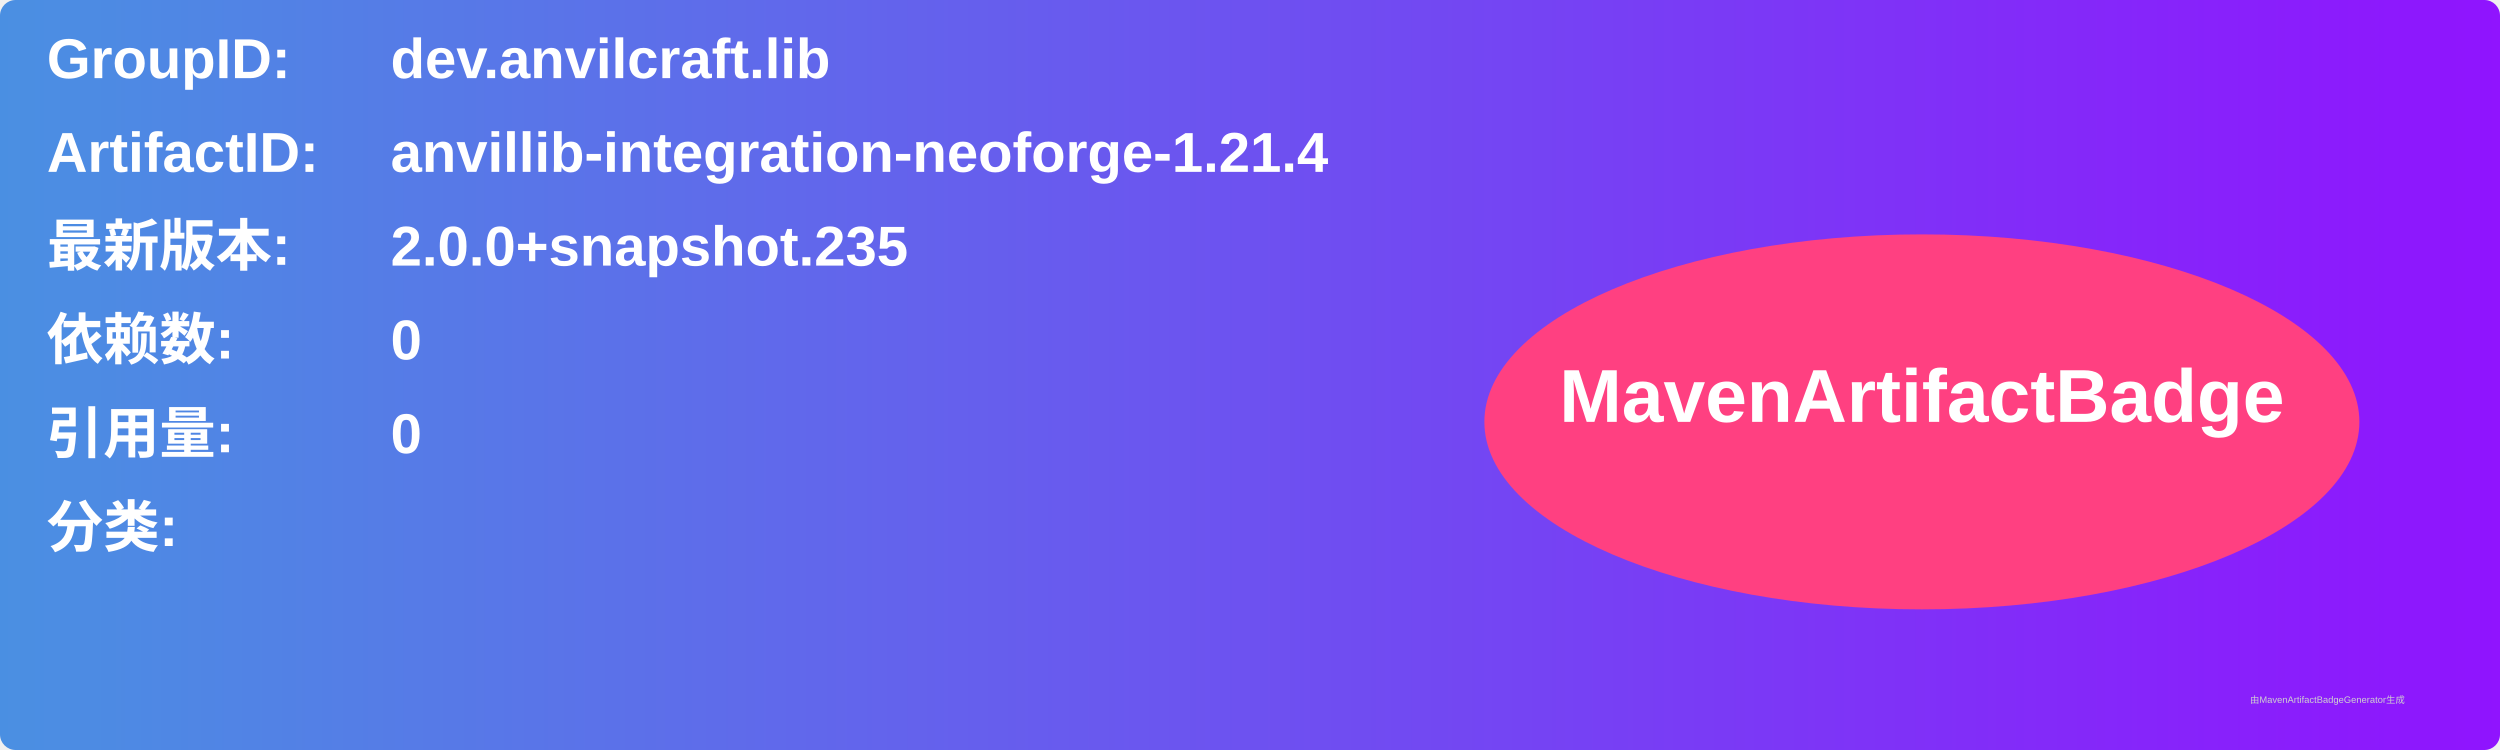
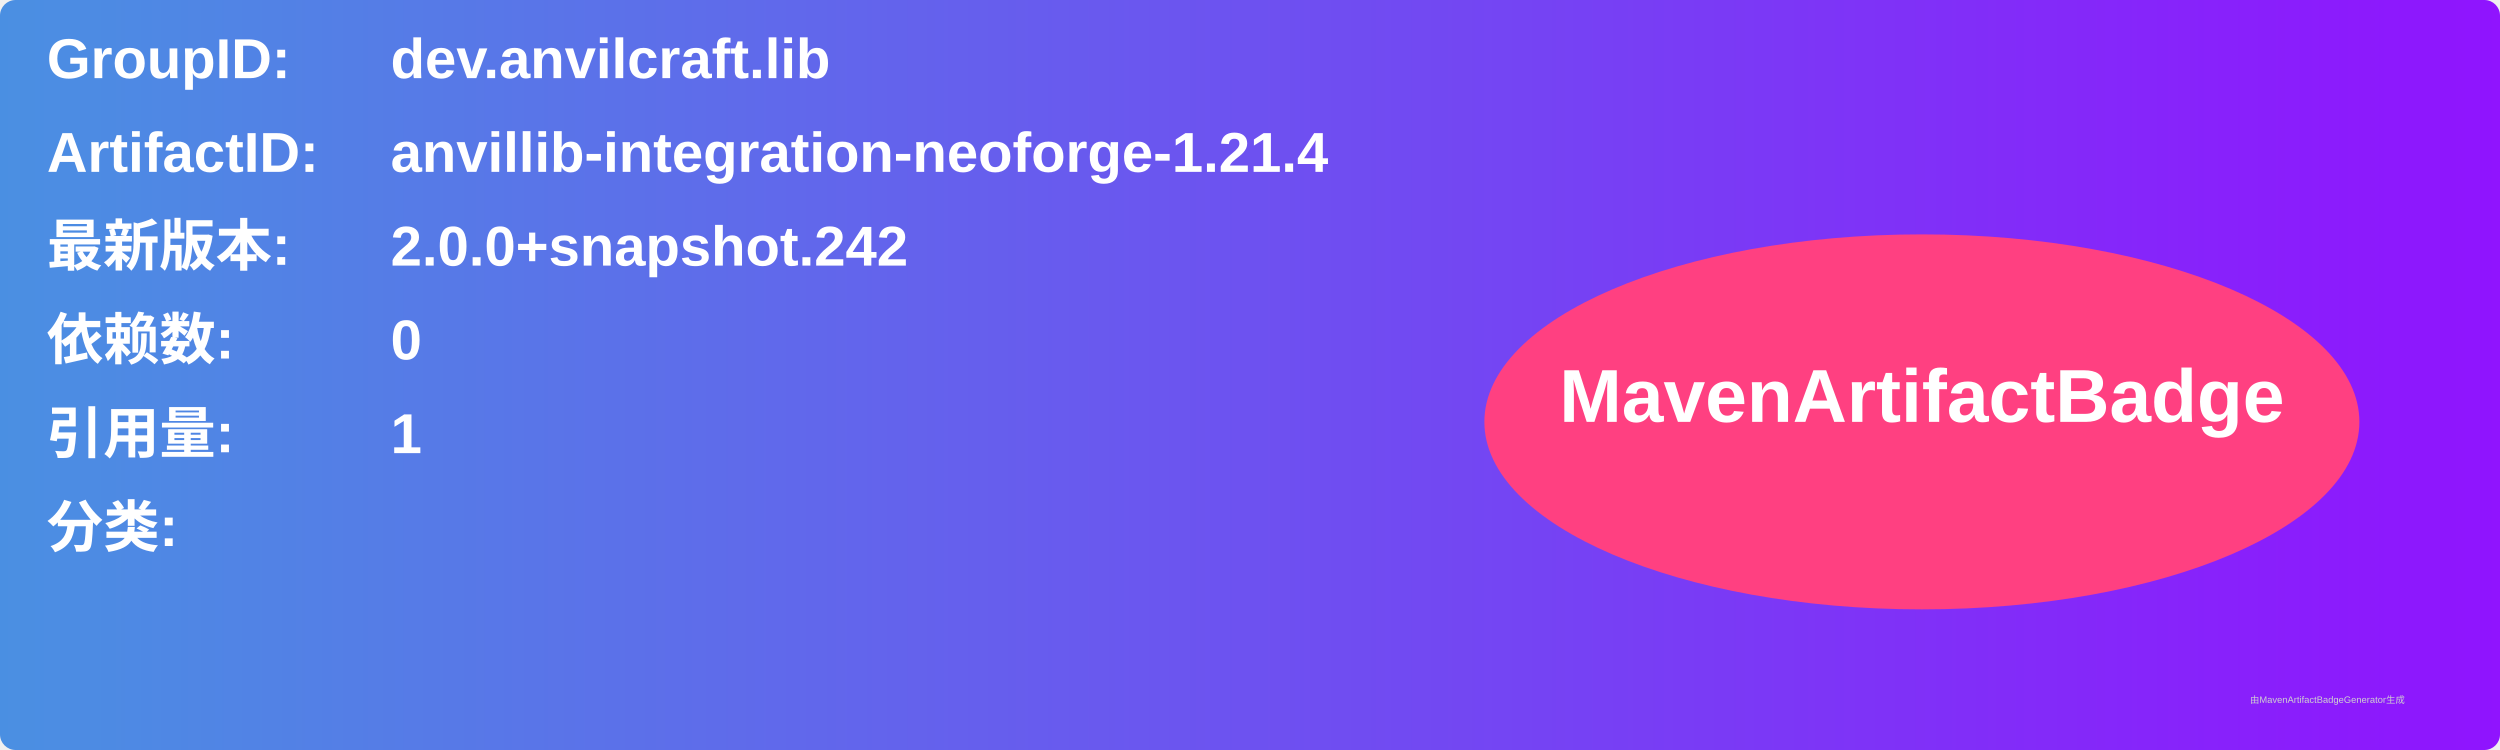
<svg xmlns="http://www.w3.org/2000/svg" width="800" height="240" viewBox="0 0 800 240">
  <linearGradient id="grad" x1="0%" y1="0%" x2="100%" y2="0%">
    <stop offset="0%" stop-color="#4a90e2" />
    <stop offset="100%" stop-color="#9013fe" />
  </linearGradient>
  <rect width="100%" height="100%" rx="5" ry="5" fill="url(#grad)" />
  <g transform="translate(15, 15)">
    <text x="0" y="10" font-family="Arial" font-size="18" fill="white" font-weight="bold" width="260">GroupID:</text>
    <text x="110" y="10" font-family="Arial" font-size="18" fill="white" font-weight="bold" width="460">dev.anvilcraft.lib</text>
    <text x="0" y="40" font-family="Arial" font-size="18" fill="white" font-weight="bold" width="260">ArtifactID:</text>
    <text x="110" y="40" font-family="Arial" font-size="18" fill="white" font-weight="bold" width="460">anvillib-integration-neoforge-1.21.4</text>
    <text x="0" y="70" font-family="Arial" font-size="18" fill="white" font-weight="bold">最新版本:</text>
    <text x="110" y="70" font-family="Arial" font-size="18" fill="white" font-weight="bold">
-       <tspan font-weight="bold">2.0.0+snapshot.235</tspan>
+       <tspan font-weight="bold">2.0.0+snapshot.242</tspan>
    </text>
    <text x="0" y="100" font-family="Arial" font-size="18" fill="white" font-weight="bold">依赖数: </text>
    <text x="110" y="100" font-family="Arial" font-size="18" fill="white">
      <tspan font-weight="bold">0</tspan>
    </text>
    <text x="0" y="130" font-family="Arial" font-size="18" fill="white" font-weight="bold">引用量: </text>
    <text x="110" y="130" font-family="Arial" font-size="18" fill="white">
-       <tspan font-weight="bold">0</tspan>
+       <tspan font-weight="bold">1</tspan>
    </text>
    <text x="0" y="160" font-family="Arial" font-size="18" fill="white" font-weight="bold">分类:</text>
    <text x="10" y="190" font-family="Arial" font-size="10" fill="white">
      <tspan font-weight="bold" />
    </text>
    <ellipse cx="600" cy="120" rx="140" ry="60" fill="#ff4081" />
    <text x="600" y="120" text-anchor="middle" font-family="Arial" font-size="24" fill="white" font-weight="bold">MavenArtifactBadge</text>
  </g>
  <text x="720" y="225" font-family="Arial" font-size="3" fill="#d0d0d0">由MavenArtifactBadgeGenerator生成</text>
</svg>
